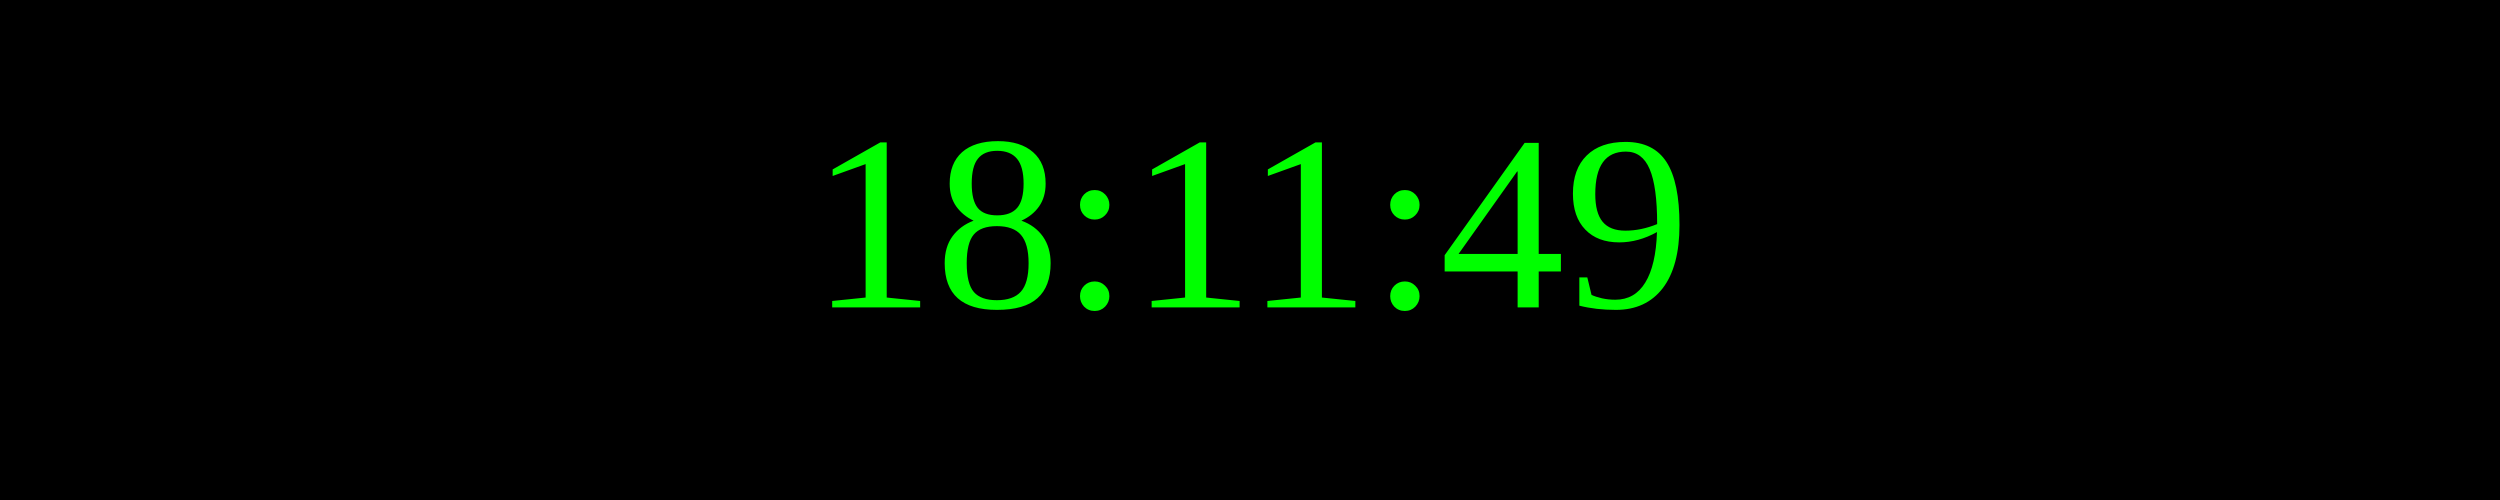
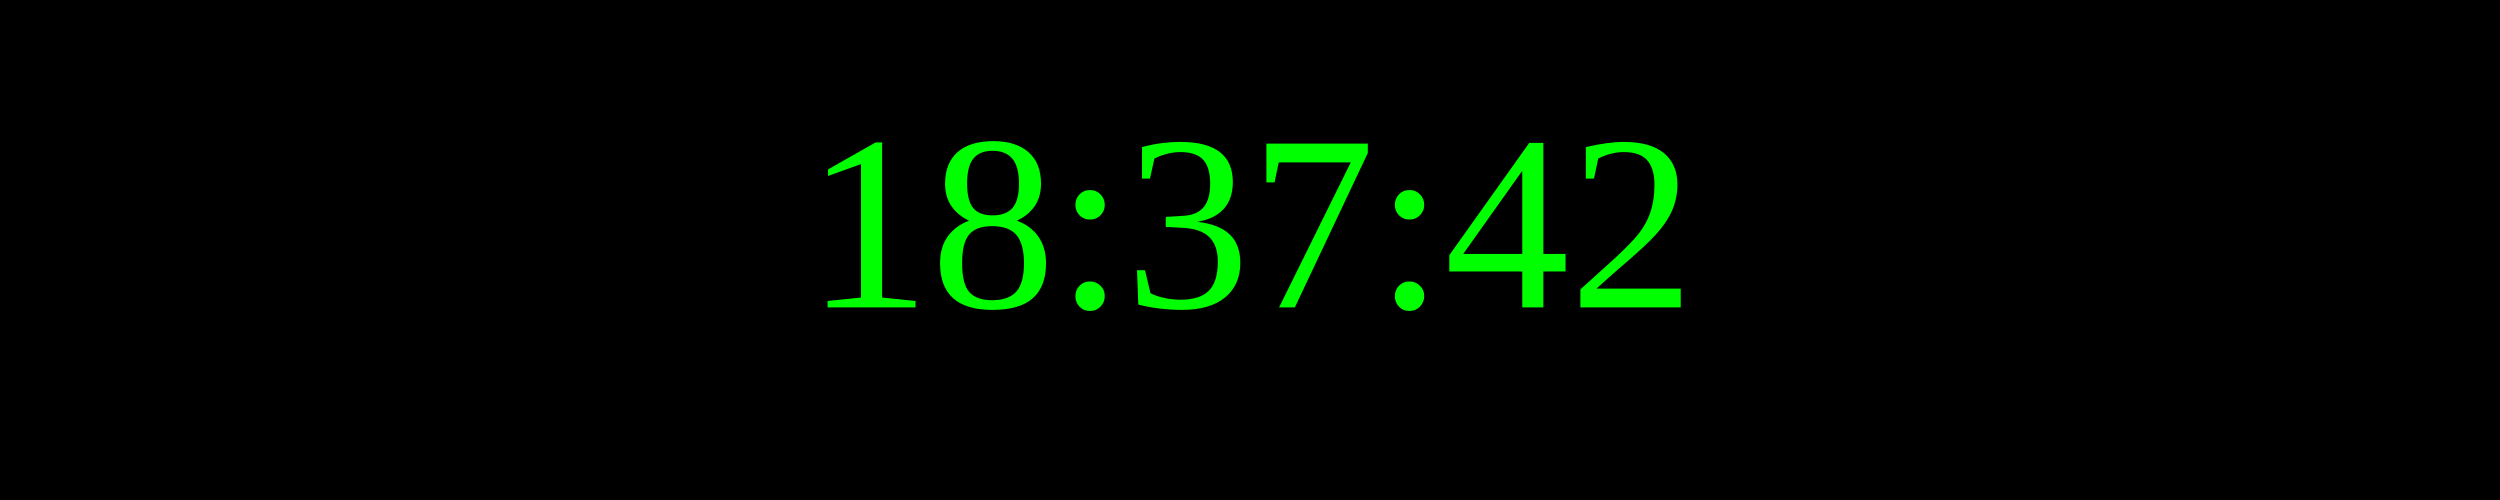
<svg xmlns="http://www.w3.org/2000/svg" width="250" height="50">
  <rect width="100%" height="100%" fill="black" />
  <text x="50%" y="50%" font-size="25" fill="lime" text-anchor="middle" dominant-baseline="middle">
- 18:11:49
+ 18:37:42
</text>
</svg>
